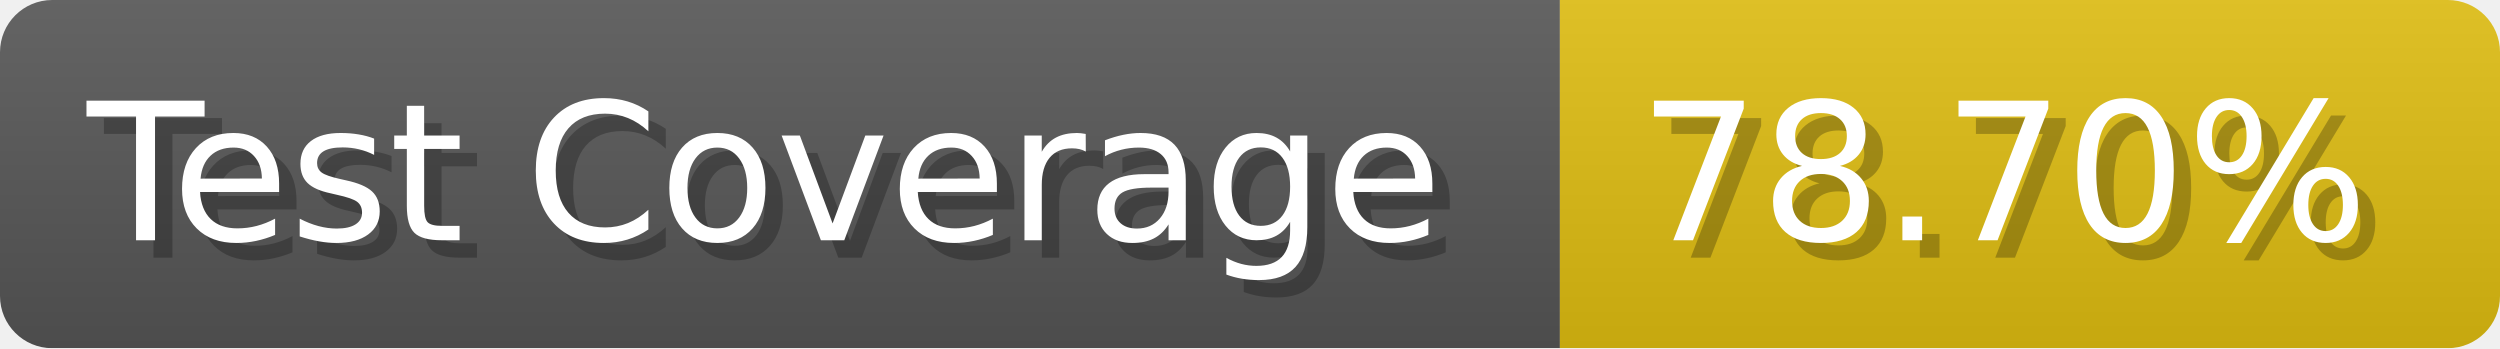
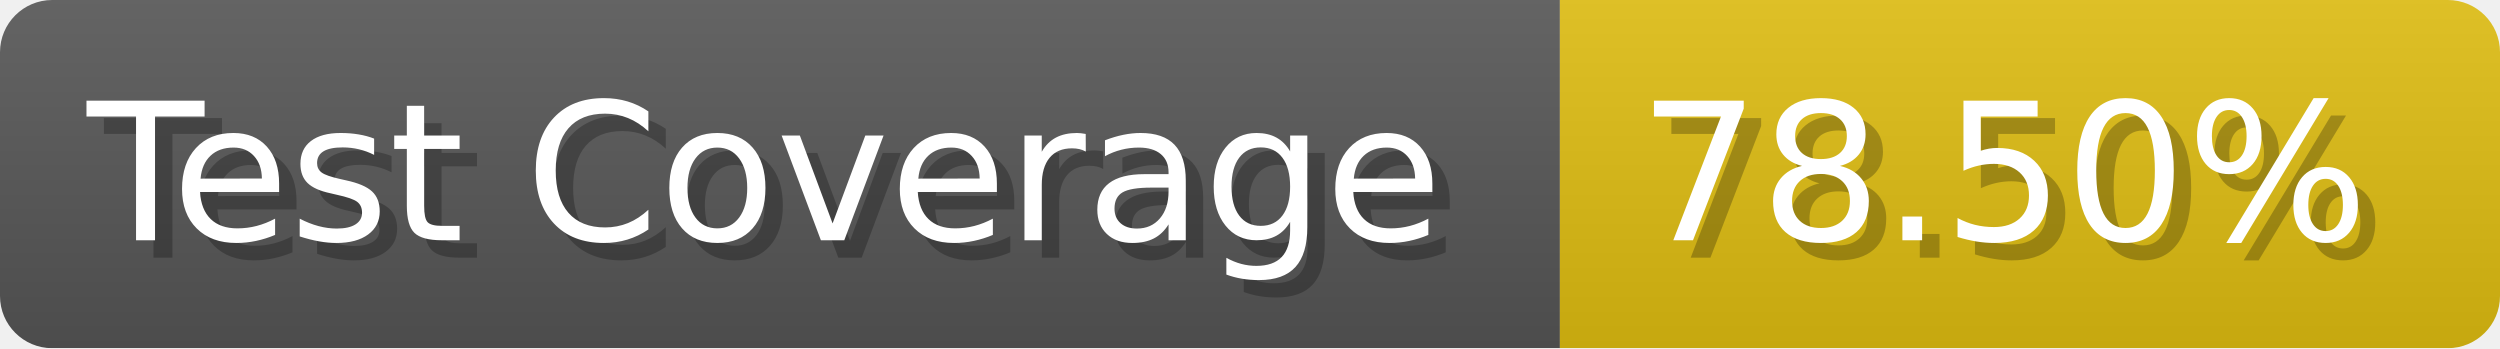
- <svg xmlns="http://www.w3.org/2000/svg" width="143.6" height="20" viewBox="0 0 1436 200" role="img" aria-label="Test Coverage: 78.70%">
+ <svg xmlns="http://www.w3.org/2000/svg" width="143.6" height="20" viewBox="0 0 1436 200" role="img" aria-label="Test Coverage: 78.50%">
  <linearGradient id="a" x2="0" y2="100%">
    <stop offset="0" stop-opacity=".1" stop-color="#EEE" />
    <stop offset="1" stop-opacity=".1" />
  </linearGradient>
  <mask id="m">
    <rect width="1436" height="200" rx="30" fill="#FFF" />
  </mask>
  <g mask="url(#m)">
    <rect width="896" height="200" fill="#555" />
    <rect width="540" height="200" fill="#DB1" x="896" />
    <rect width="1436" height="200" fill="url(#a)" />
  </g>
  <g aria-hidden="true" fill="#fff" text-anchor="start" font-family="Verdana,DejaVu Sans,sans-serif" font-size="110">
    <text x="60" y="148" textLength="796" fill="#000" opacity="0.25">Test Coverage</text>
    <text x="50" y="138" textLength="796">Test Coverage</text>
-     <text x="951" y="148" textLength="440" fill="#000" opacity="0.25">78.70%</text>
-     <text x="941" y="138" textLength="440">78.70%</text>
+     <text x="951" y="148" textLength="440" fill="#000" opacity="0.25">78.50%</text>
+     <text x="941" y="138" textLength="440">78.50%</text>
  </g>
</svg>
